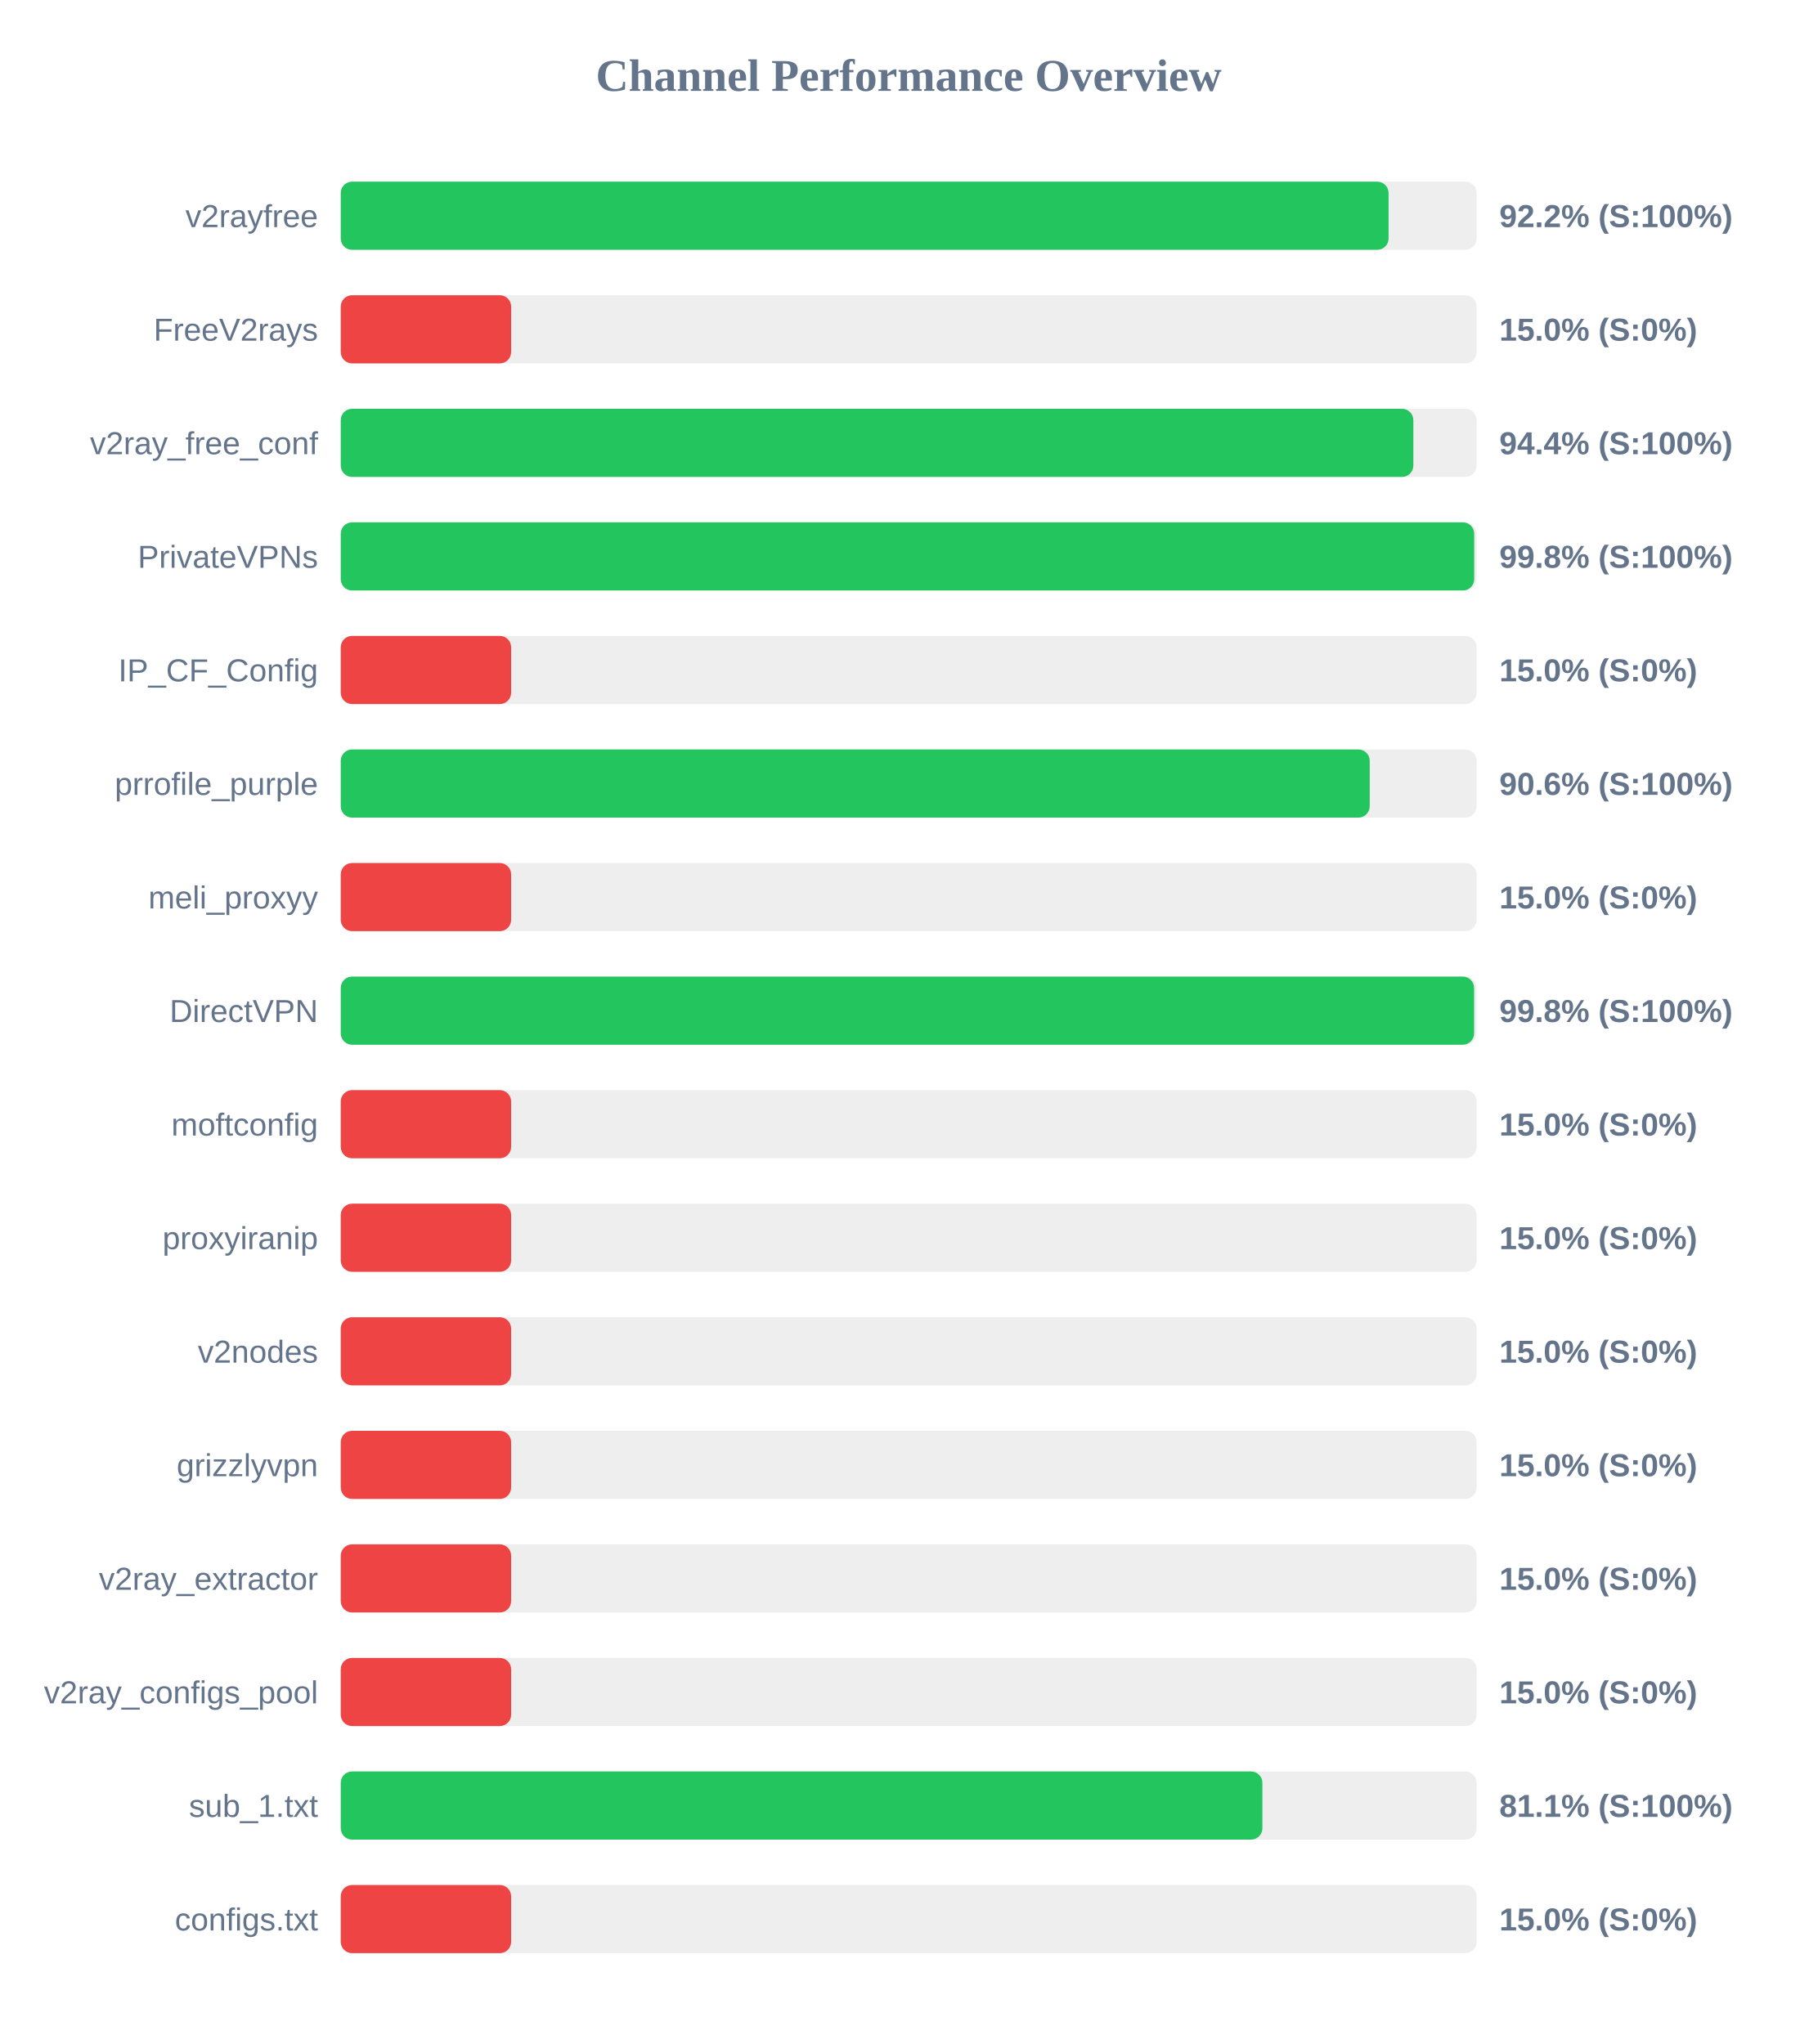
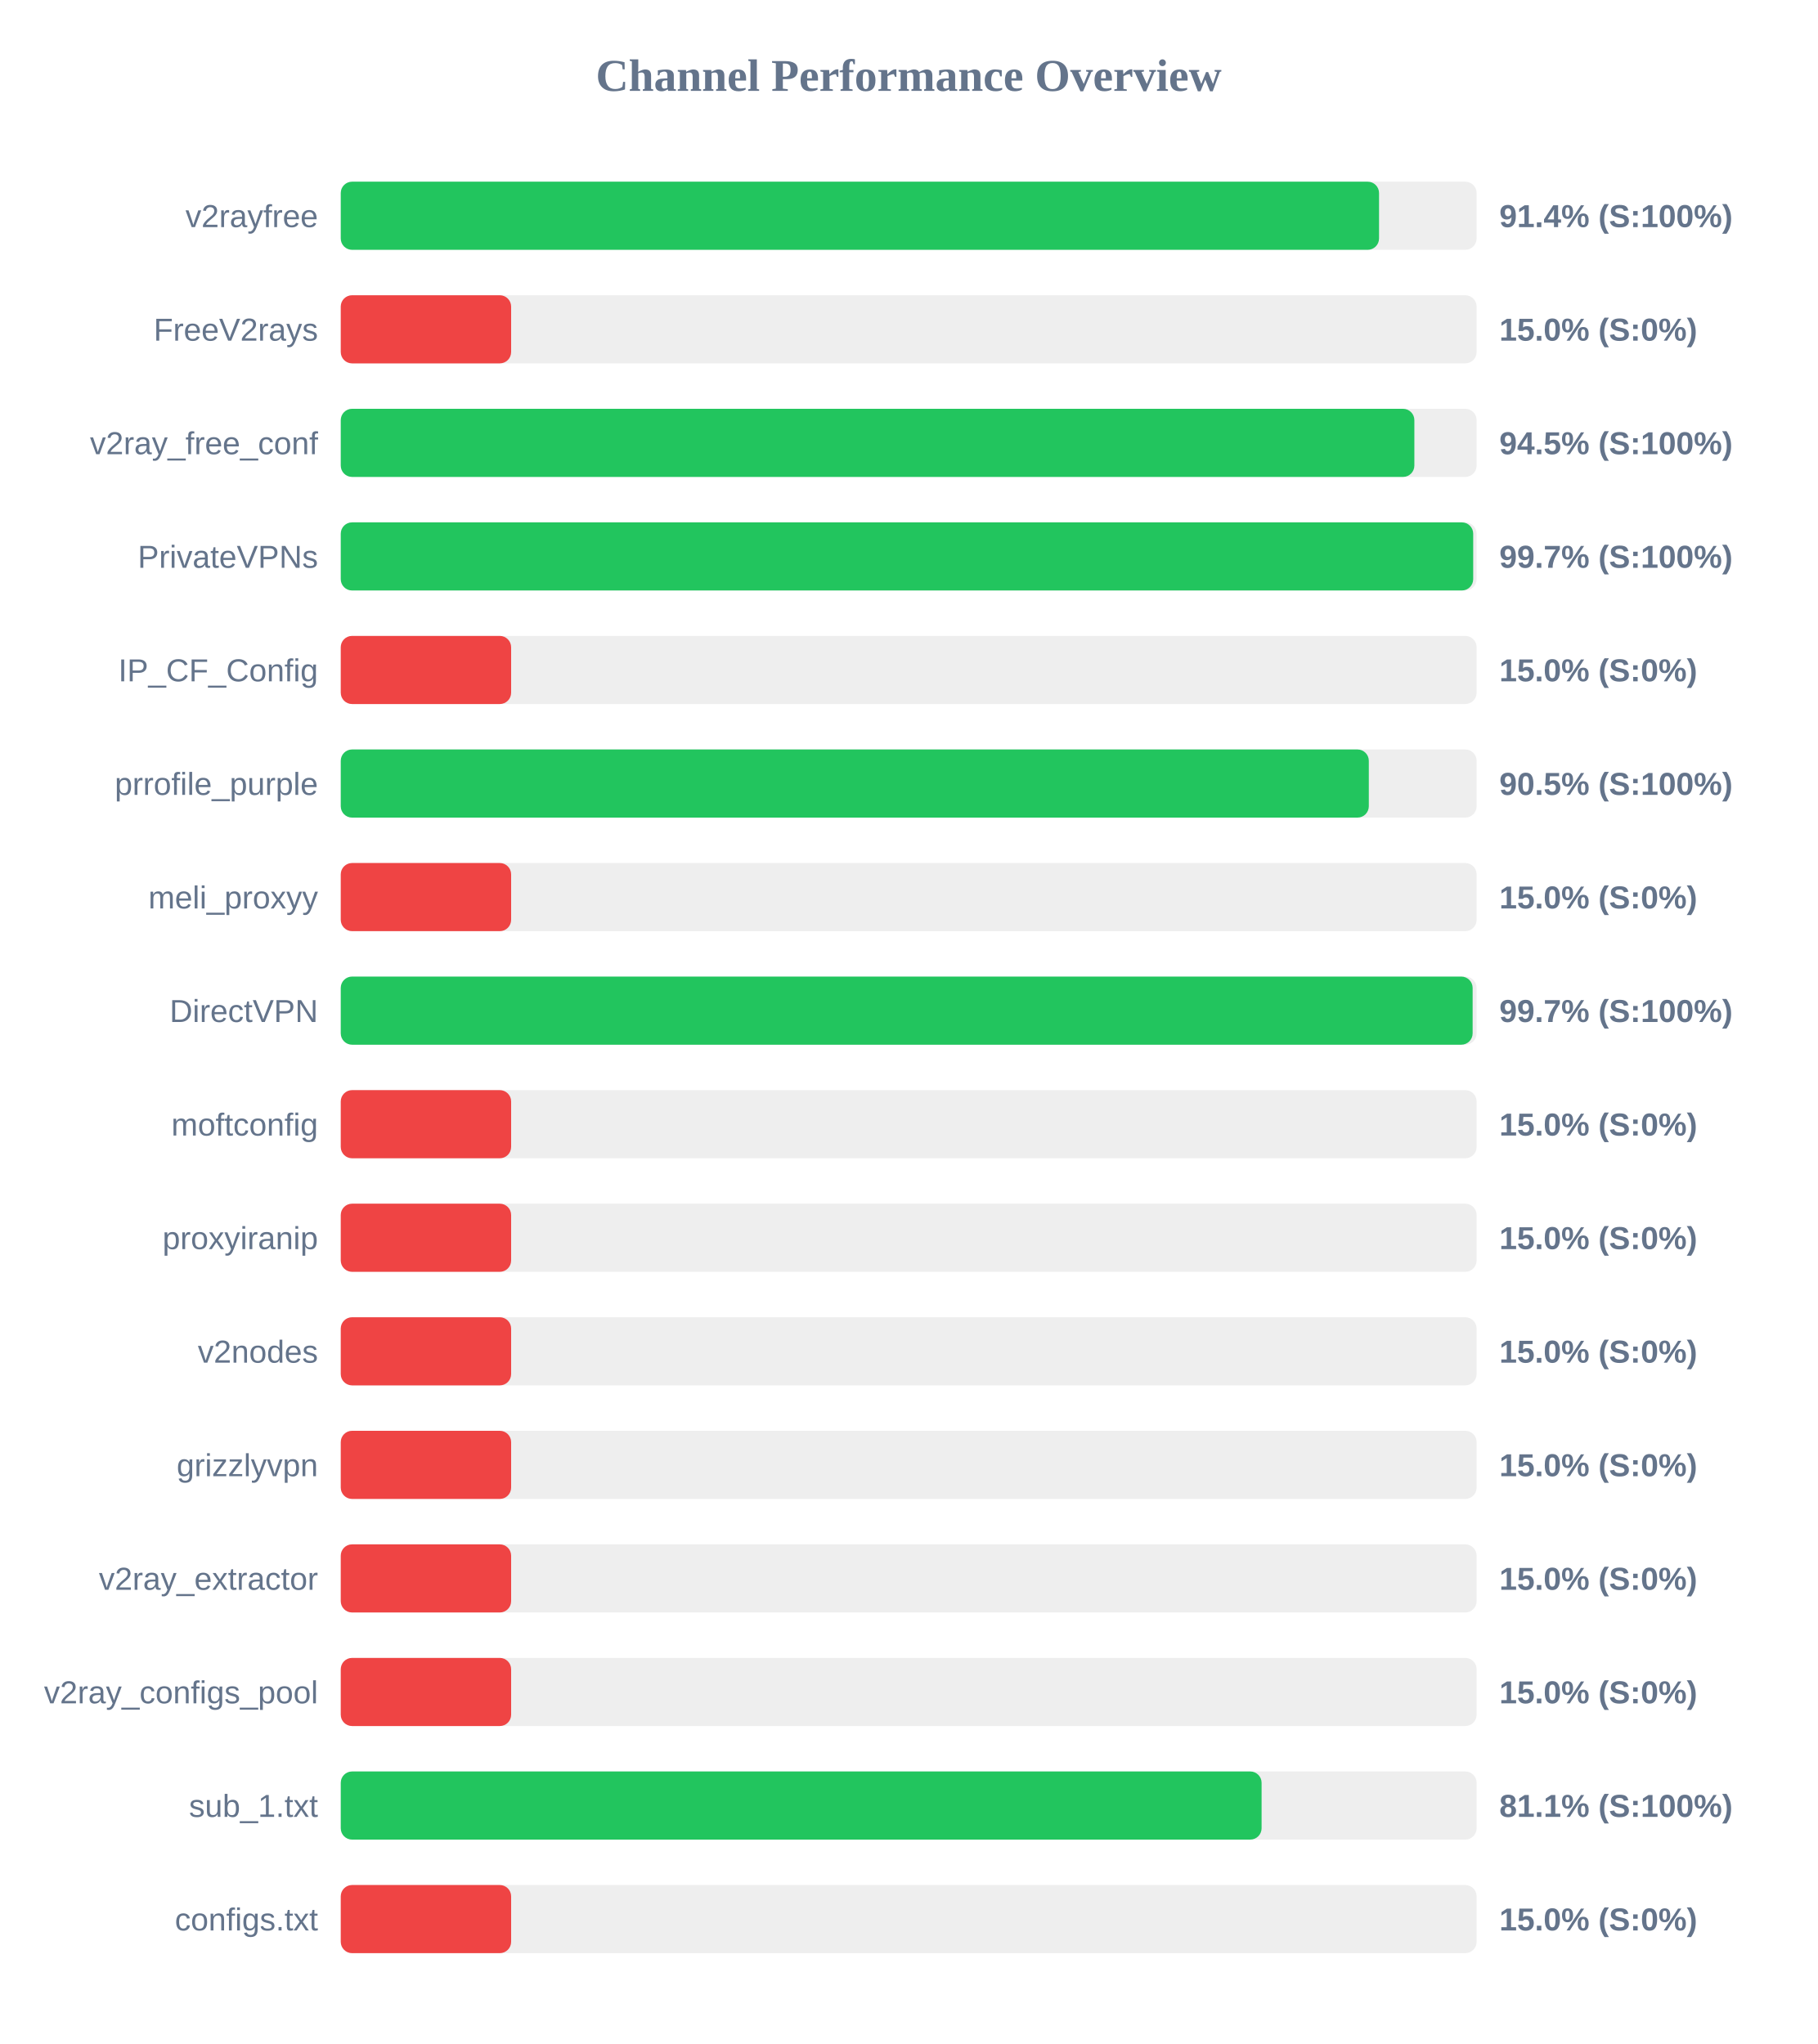
<svg xmlns="http://www.w3.org/2000/svg" width="800" height="900" version="1.1">
  <style>
        .row { font: 14px Arial; fill: #64748b; }
        .score { font: bold 14px Arial; fill: #64748b; }
    </style>
  <text x="400" y="40" text-anchor="middle" font-size="20px" font-weight="bold" fill="#64748b">Channel Performance Overview</text>
  <rect x="150" y="80" width="500" height="30" fill="#eee" rx="5" />
-   <rect x="150" y="80" width="461.25" height="30" fill="#22c55e" rx="5" />
+   <rect x="150" y="80" width="457.05" height="30" fill="#22c55e" rx="5" />
  <text x="140" y="100" text-anchor="end" class="row">v2rayfree</text>
-   <text x="660" y="100" text-anchor="start" class="score">92.2% (S:100%)</text>
+   <text x="660" y="100" text-anchor="start" class="score">91.4% (S:100%)</text>
  <rect x="150" y="130" width="500" height="30" fill="#eee" rx="5" />
  <rect x="150" y="130" width="75.0" height="30" fill="#ef4444" rx="5" />
  <text x="140" y="150" text-anchor="end" class="row">FreeV2rays</text>
  <text x="660" y="150" text-anchor="start" class="score">15.0% (S:0%)</text>
  <rect x="150" y="180" width="500" height="30" fill="#eee" rx="5" />
-   <rect x="150" y="180" width="472.15" height="30" fill="#22c55e" rx="5" />
+   <rect x="150" y="180" width="472.6" height="30" fill="#22c55e" rx="5" />
  <text x="140" y="200" text-anchor="end" class="row">v2ray_free_conf</text>
-   <text x="660" y="200" text-anchor="start" class="score">94.4% (S:100%)</text>
+   <text x="660" y="200" text-anchor="start" class="score">94.5% (S:100%)</text>
  <rect x="150" y="230" width="500" height="30" fill="#eee" rx="5" />
-   <rect x="150" y="230" width="498.95" height="30" fill="#22c55e" rx="5" />
+   <rect x="150" y="230" width="498.5" height="30" fill="#22c55e" rx="5" />
  <text x="140" y="250" text-anchor="end" class="row">PrivateVPNs</text>
-   <text x="660" y="250" text-anchor="start" class="score">99.8% (S:100%)</text>
+   <text x="660" y="250" text-anchor="start" class="score">99.7% (S:100%)</text>
  <rect x="150" y="280" width="500" height="30" fill="#eee" rx="5" />
  <rect x="150" y="280" width="75.0" height="30" fill="#ef4444" rx="5" />
  <text x="140" y="300" text-anchor="end" class="row">IP_CF_Config</text>
  <text x="660" y="300" text-anchor="start" class="score">15.0% (S:0%)</text>
  <rect x="150" y="330" width="500" height="30" fill="#eee" rx="5" />
-   <rect x="150" y="330" width="452.95" height="30" fill="#22c55e" rx="5" />
+   <rect x="150" y="330" width="452.55" height="30" fill="#22c55e" rx="5" />
  <text x="140" y="350" text-anchor="end" class="row">prrofile_purple</text>
-   <text x="660" y="350" text-anchor="start" class="score">90.6% (S:100%)</text>
+   <text x="660" y="350" text-anchor="start" class="score">90.5% (S:100%)</text>
  <rect x="150" y="380" width="500" height="30" fill="#eee" rx="5" />
  <rect x="150" y="380" width="75.0" height="30" fill="#ef4444" rx="5" />
  <text x="140" y="400" text-anchor="end" class="row">meli_proxyy</text>
  <text x="660" y="400" text-anchor="start" class="score">15.0% (S:0%)</text>
  <rect x="150" y="430" width="500" height="30" fill="#eee" rx="5" />
-   <rect x="150" y="430" width="498.9" height="30" fill="#22c55e" rx="5" />
+   <rect x="150" y="430" width="498.25" height="30" fill="#22c55e" rx="5" />
  <text x="140" y="450" text-anchor="end" class="row">DirectVPN</text>
-   <text x="660" y="450" text-anchor="start" class="score">99.8% (S:100%)</text>
+   <text x="660" y="450" text-anchor="start" class="score">99.7% (S:100%)</text>
  <rect x="150" y="480" width="500" height="30" fill="#eee" rx="5" />
  <rect x="150" y="480" width="75.0" height="30" fill="#ef4444" rx="5" />
  <text x="140" y="500" text-anchor="end" class="row">moftconfig</text>
  <text x="660" y="500" text-anchor="start" class="score">15.0% (S:0%)</text>
  <rect x="150" y="530" width="500" height="30" fill="#eee" rx="5" />
  <rect x="150" y="530" width="75.0" height="30" fill="#ef4444" rx="5" />
  <text x="140" y="550" text-anchor="end" class="row">proxyiranip</text>
  <text x="660" y="550" text-anchor="start" class="score">15.0% (S:0%)</text>
  <rect x="150" y="580" width="500" height="30" fill="#eee" rx="5" />
  <rect x="150" y="580" width="75.0" height="30" fill="#ef4444" rx="5" />
  <text x="140" y="600" text-anchor="end" class="row">v2nodes</text>
  <text x="660" y="600" text-anchor="start" class="score">15.0% (S:0%)</text>
  <rect x="150" y="630" width="500" height="30" fill="#eee" rx="5" />
  <rect x="150" y="630" width="75.0" height="30" fill="#ef4444" rx="5" />
  <text x="140" y="650" text-anchor="end" class="row">grizzlyvpn</text>
  <text x="660" y="650" text-anchor="start" class="score">15.0% (S:0%)</text>
  <rect x="150" y="680" width="500" height="30" fill="#eee" rx="5" />
  <rect x="150" y="680" width="75.0" height="30" fill="#ef4444" rx="5" />
  <text x="140" y="700" text-anchor="end" class="row">v2ray_extractor</text>
  <text x="660" y="700" text-anchor="start" class="score">15.0% (S:0%)</text>
  <rect x="150" y="730" width="500" height="30" fill="#eee" rx="5" />
  <rect x="150" y="730" width="75.0" height="30" fill="#ef4444" rx="5" />
  <text x="140" y="750" text-anchor="end" class="row">v2ray_configs_pool</text>
  <text x="660" y="750" text-anchor="start" class="score">15.0% (S:0%)</text>
  <rect x="150" y="780" width="500" height="30" fill="#eee" rx="5" />
-   <rect x="150" y="780" width="405.7" height="30" fill="#22c55e" rx="5" />
+   <rect x="150" y="780" width="405.35" height="30" fill="#22c55e" rx="5" />
  <text x="140" y="800" text-anchor="end" class="row">sub_1.txt</text>
  <text x="660" y="800" text-anchor="start" class="score">81.1% (S:100%)</text>
  <rect x="150" y="830" width="500" height="30" fill="#eee" rx="5" />
  <rect x="150" y="830" width="75.0" height="30" fill="#ef4444" rx="5" />
  <text x="140" y="850" text-anchor="end" class="row">configs.txt</text>
  <text x="660" y="850" text-anchor="start" class="score">15.0% (S:0%)</text>
</svg>
